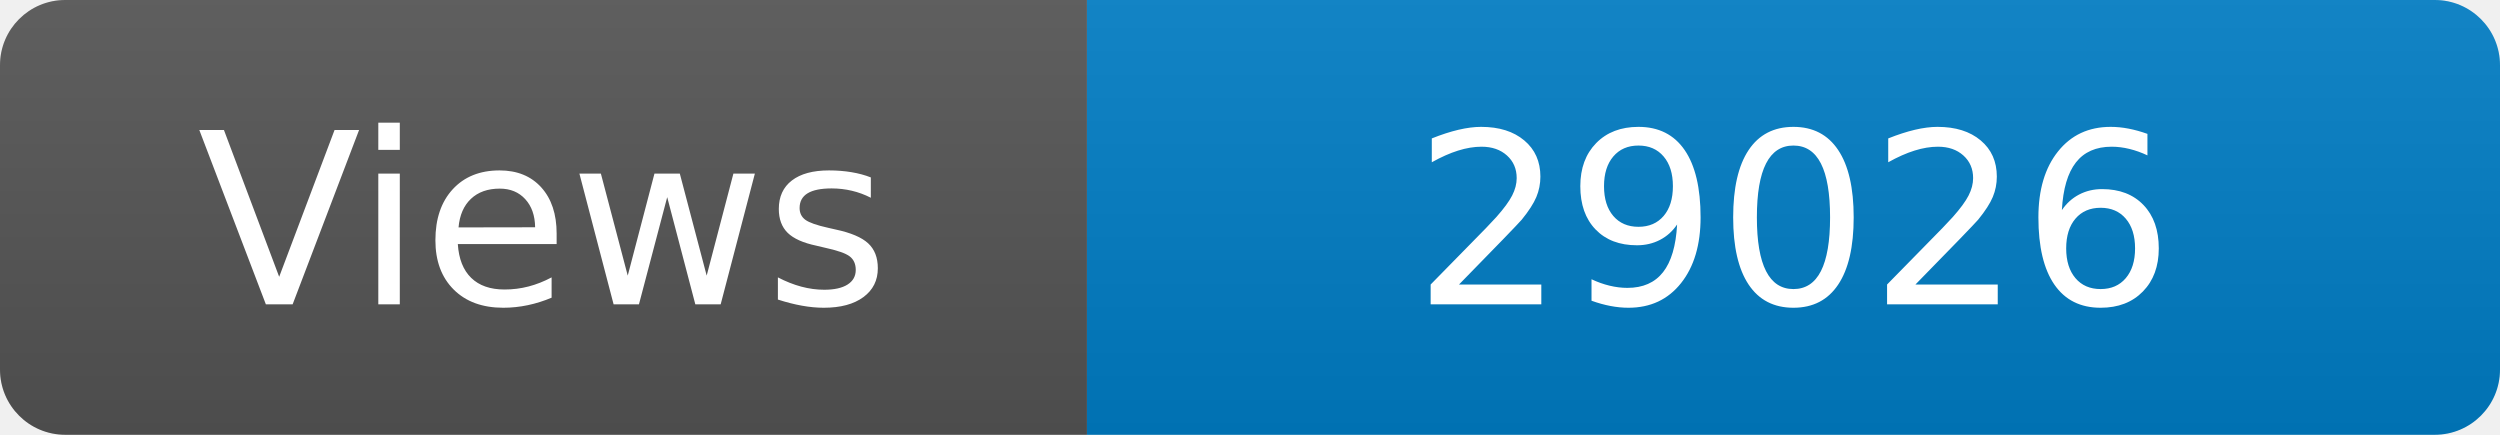
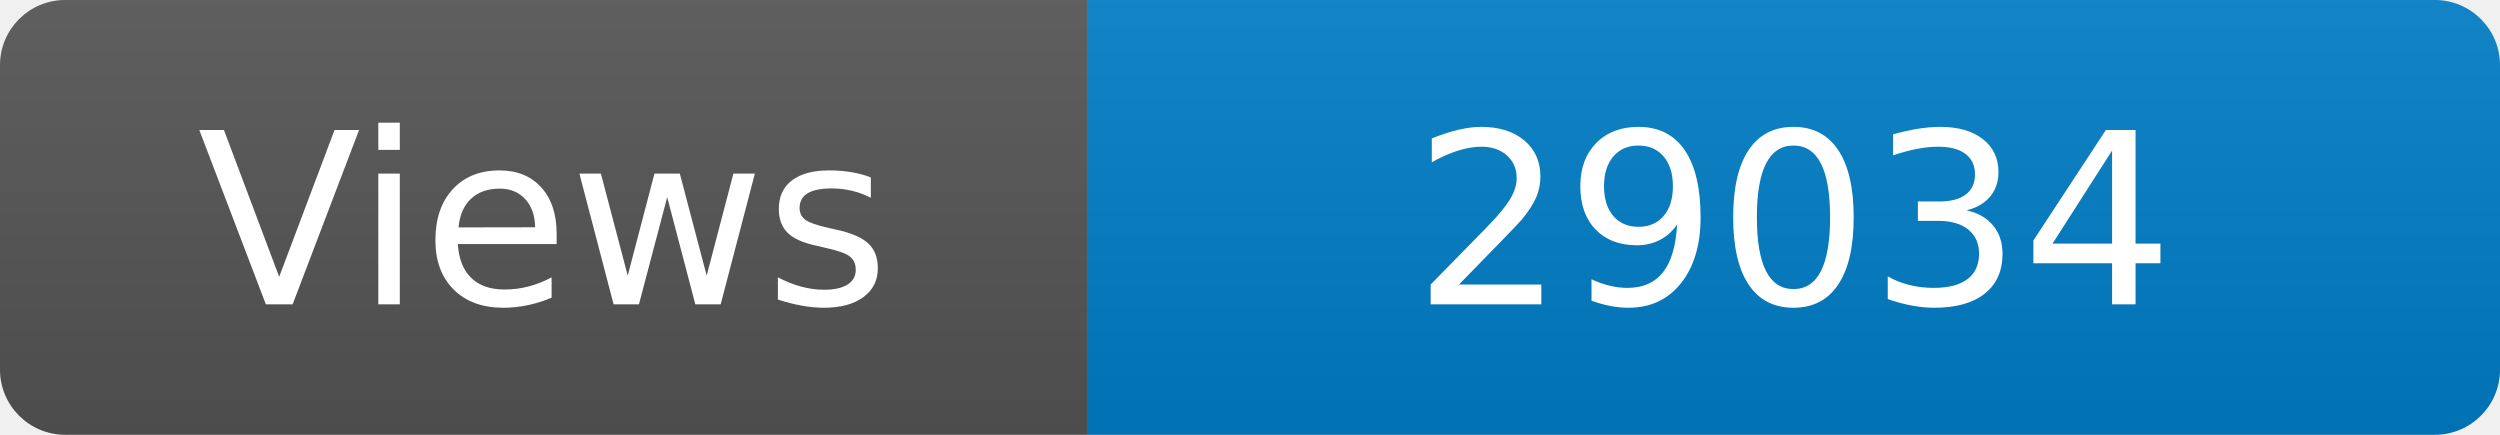
<svg xmlns="http://www.w3.org/2000/svg" width="115" height="20" role="img" aria-label="Maintained?: yes">
  <linearGradient id="s" x2="0" y2="100%">
    <stop offset="0" stop-color="#bbb" stop-opacity=".1" />
    <stop offset="1" stop-opacity=".1" />
  </linearGradient>
  <clipPath id="r">
    <rect width="115" height="20" rx="3" fill="#fff" />
  </clipPath>
  <g clip-path="url(#r)">
    <rect width="50" height="20" fill="#555" />
    <rect x="50" width="160" height="20" fill="#007ec6" />
    <rect width="115" height="20" fill="url(#s)" />
  </g>
  <g fill="#fff" text-anchor="middle" font-family="Verdana,Geneva,DejaVu Sans,sans-serif" font-size="110">
    <text x="250" y="140" transform="scale(.1)" fill="#fff">Views</text>
-     <text x="825" y="140" transform="scale(.1)" fill="#fff">29026</text>
+     <text x="825" y="140" transform="scale(.1)" fill="#fff">29034</text>
  </g>
</svg>
